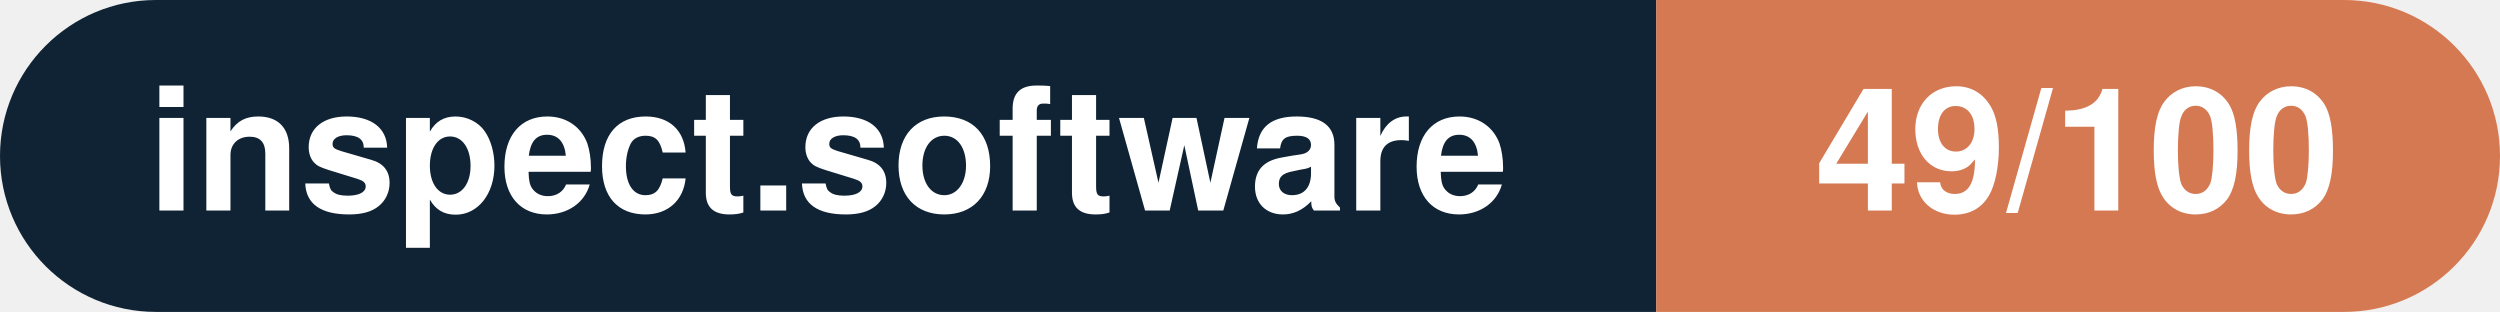
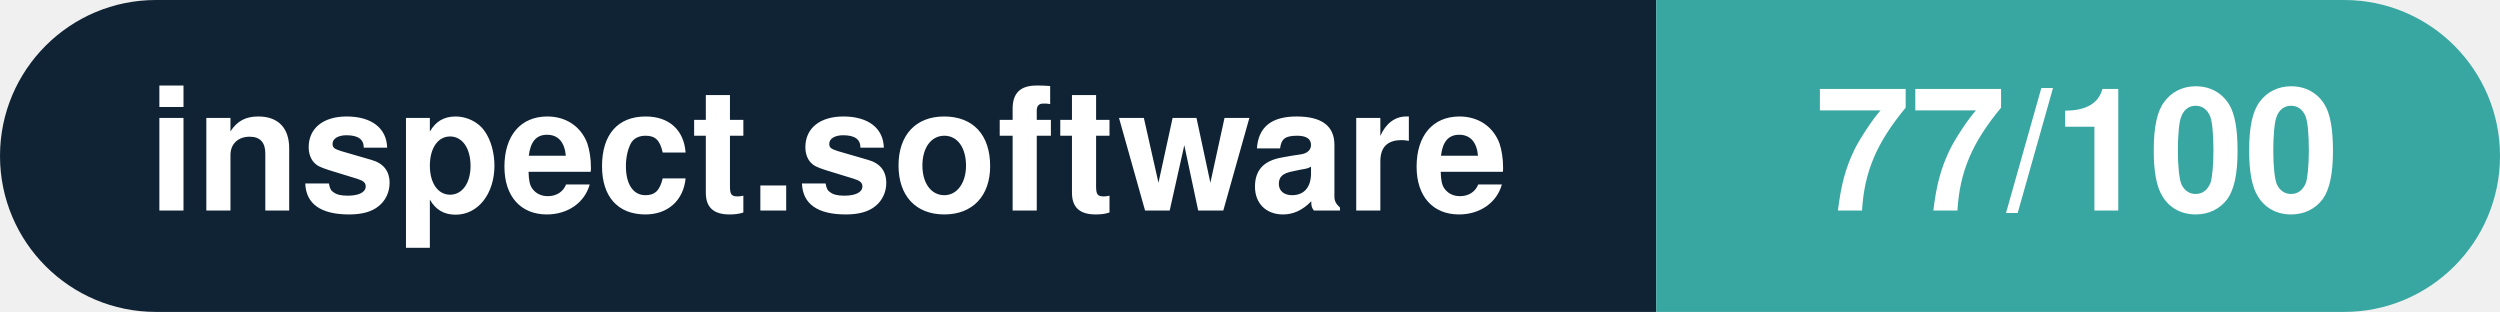
- <svg xmlns="http://www.w3.org/2000/svg" width="160.3" height="20" viewBox="0 0 160.3 20" role="img" aria-label="inspect.software: 49/100">
+ <svg xmlns="http://www.w3.org/2000/svg" width="160.3" height="20" viewBox="0 0 160.3 20" role="img" aria-label="inspect.software: 77/100">
  <clipPath id="rnd">
    <rect width="160.3" height="20" rx="10.0" fill="#fff" />
  </clipPath>
  <g clip-path="url(#rnd)">
    <rect width="106.2" height="20" fill="#0f2335" />
-     <rect x="106.2" width="54.1" height="20" fill="#d57953" />
+     <rect x="106.2" width="54.1" height="20" fill="#38a6a1" />
  </g>
  <g fill="#fff" text-anchor="middle" font-family="Helvetica Neue,Helvetica,Arial,sans-serif" font-size="11">
    <text x="53.1" y="13.5" font-weight="600">inspect.software</text>
-     <text x="133.2" y="13.5" font-weight="700">49/100</text>
+     <text x="133.2" y="13.5" font-weight="700">77/100</text>
  </g>
</svg>
